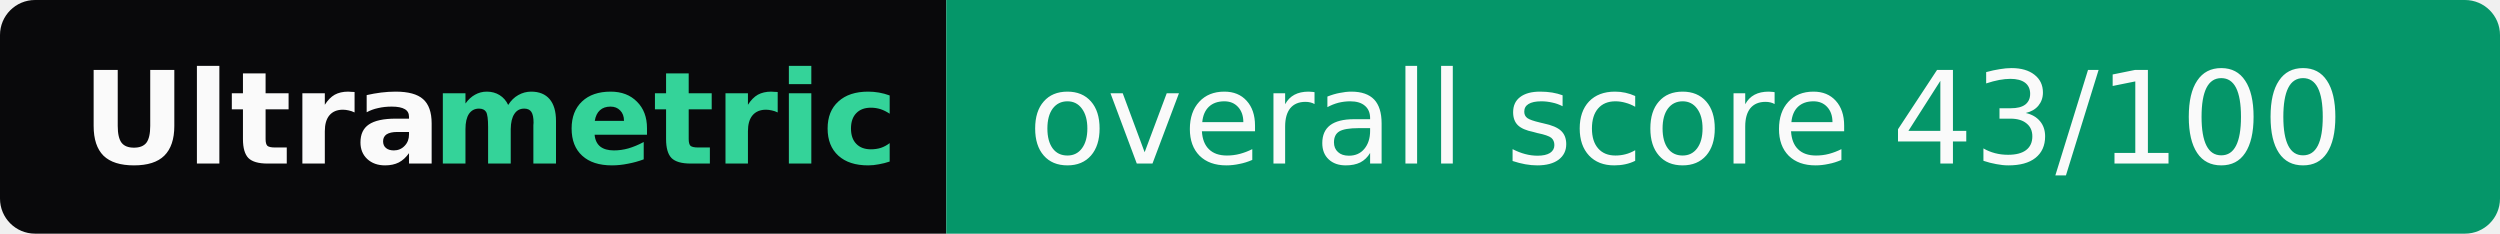
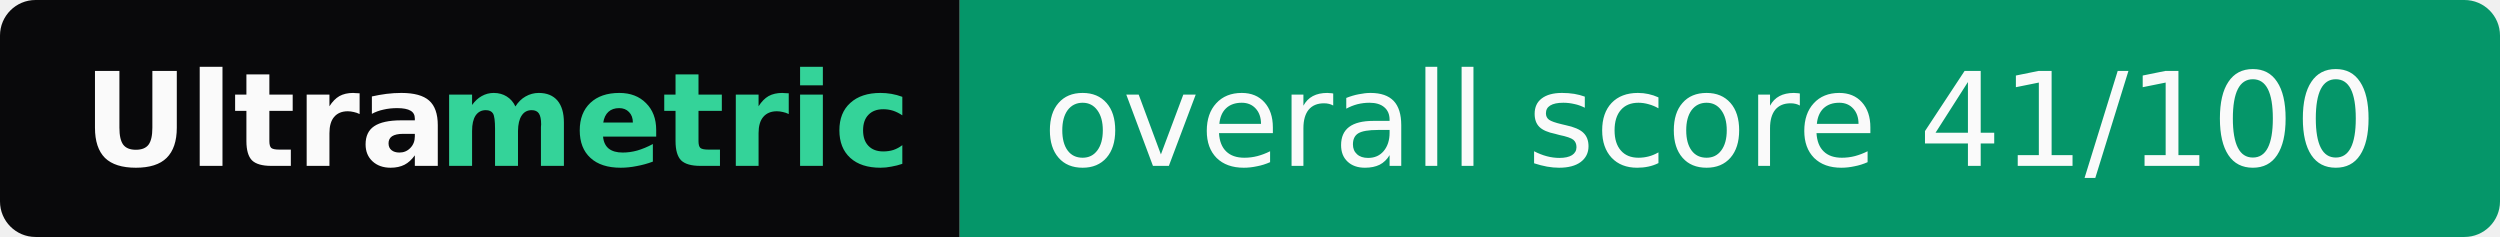
- <svg xmlns="http://www.w3.org/2000/svg" width="214" height="20" role="img" aria-label="Ultrametric: overall score 43/100">
+ <svg xmlns="http://www.w3.org/2000/svg" width="211" height="20" role="img" aria-label="Ultrametric: overall score 41/100">
  <clipPath id="r">
-     <rect width="214" height="20" rx="3" fill="#fff" />
+     <rect width="211" height="20" rx="3" fill="#fff" />
  </clipPath>
  <g clip-path="url(#r)">
    <rect width="81" height="20" fill="#09090b" />
-     <rect x="81" width="133" height="20" fill="#059669" />
+     <rect x="81" width="130" height="20" fill="#059669" />
  </g>
  <g font-family="Verdana,Geneva,DejaVu Sans,sans-serif" font-size="11">
    <text x="7" y="14" textLength="30" font-weight="bold" fill="#fafafa">Ultra</text>
    <text x="37" y="14" textLength="37" font-weight="bold" fill="#34d399">metric</text>
-     <text x="88" y="14" textLength="119" fill="#fafafa">overall score 43/100</text>
+     <text x="88" y="14" textLength="116" fill="#fafafa">overall score 41/100</text>
  </g>
</svg>
